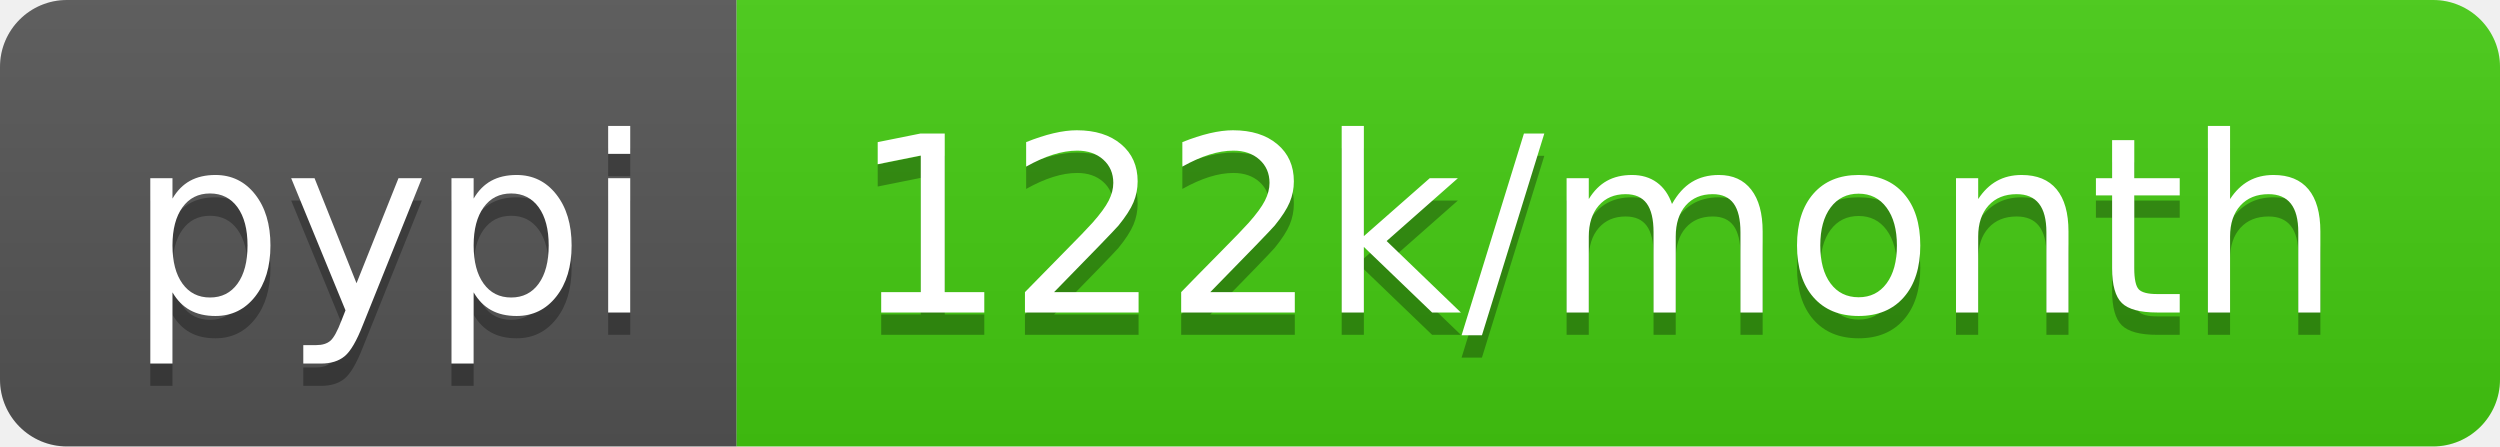
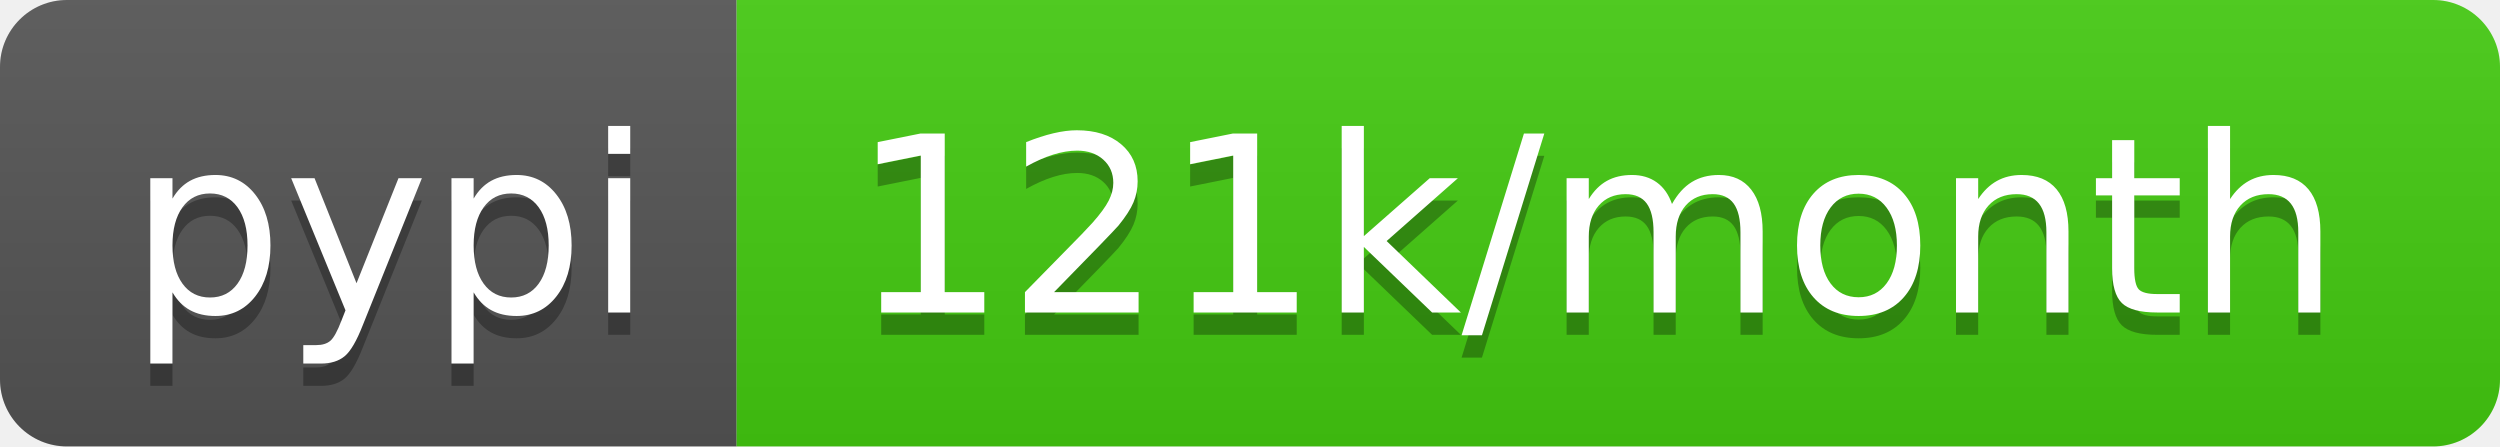
- <svg xmlns="http://www.w3.org/2000/svg" width="112" height="20" role="img" aria-label="pypi: 122k/month">
+ <svg xmlns="http://www.w3.org/2000/svg" width="112" height="20" role="img" aria-label="pypi: 121k/month">
  <linearGradient id="s" x2="0" y2="100%">
    <stop offset="0" stop-color="#bbb" stop-opacity=".1" />
    <stop offset="1" stop-opacity=".1" />
  </linearGradient>
  <clipPath id="r">
    <rect width="112" height="20" rx="3" fill="#fff" />
  </clipPath>
  <g clip-path="url(#r)">
    <rect width="33" height="20" fill="#555" />
    <rect x="33" width="79" height="20" fill="#4c1" />
    <rect width="112" height="20" fill="url(#s)" />
  </g>
  <g fill="#fff" text-anchor="middle" font-family="Verdana,Geneva,DejaVu Sans,sans-serif" text-rendering="geometricPrecision" font-size="110">
    <text aria-hidden="true" x="175" y="150" fill="#010101" fill-opacity=".3" transform="scale(.1)" textLength="230">pypi</text>
    <text x="175" y="140" transform="scale(.1)" fill="#fff" textLength="230">pypi</text>
-     <text aria-hidden="true" x="715" y="150" fill="#010101" fill-opacity=".3" transform="scale(.1)" textLength="690">122k/month</text>
-     <text x="715" y="140" transform="scale(.1)" fill="#fff" textLength="690">122k/month</text>
+     <text aria-hidden="true" x="715" y="150" fill="#010101" fill-opacity=".3" transform="scale(.1)" textLength="690">121k/month</text>
+     <text x="715" y="140" transform="scale(.1)" fill="#fff" textLength="690">121k/month</text>
  </g>
</svg>
